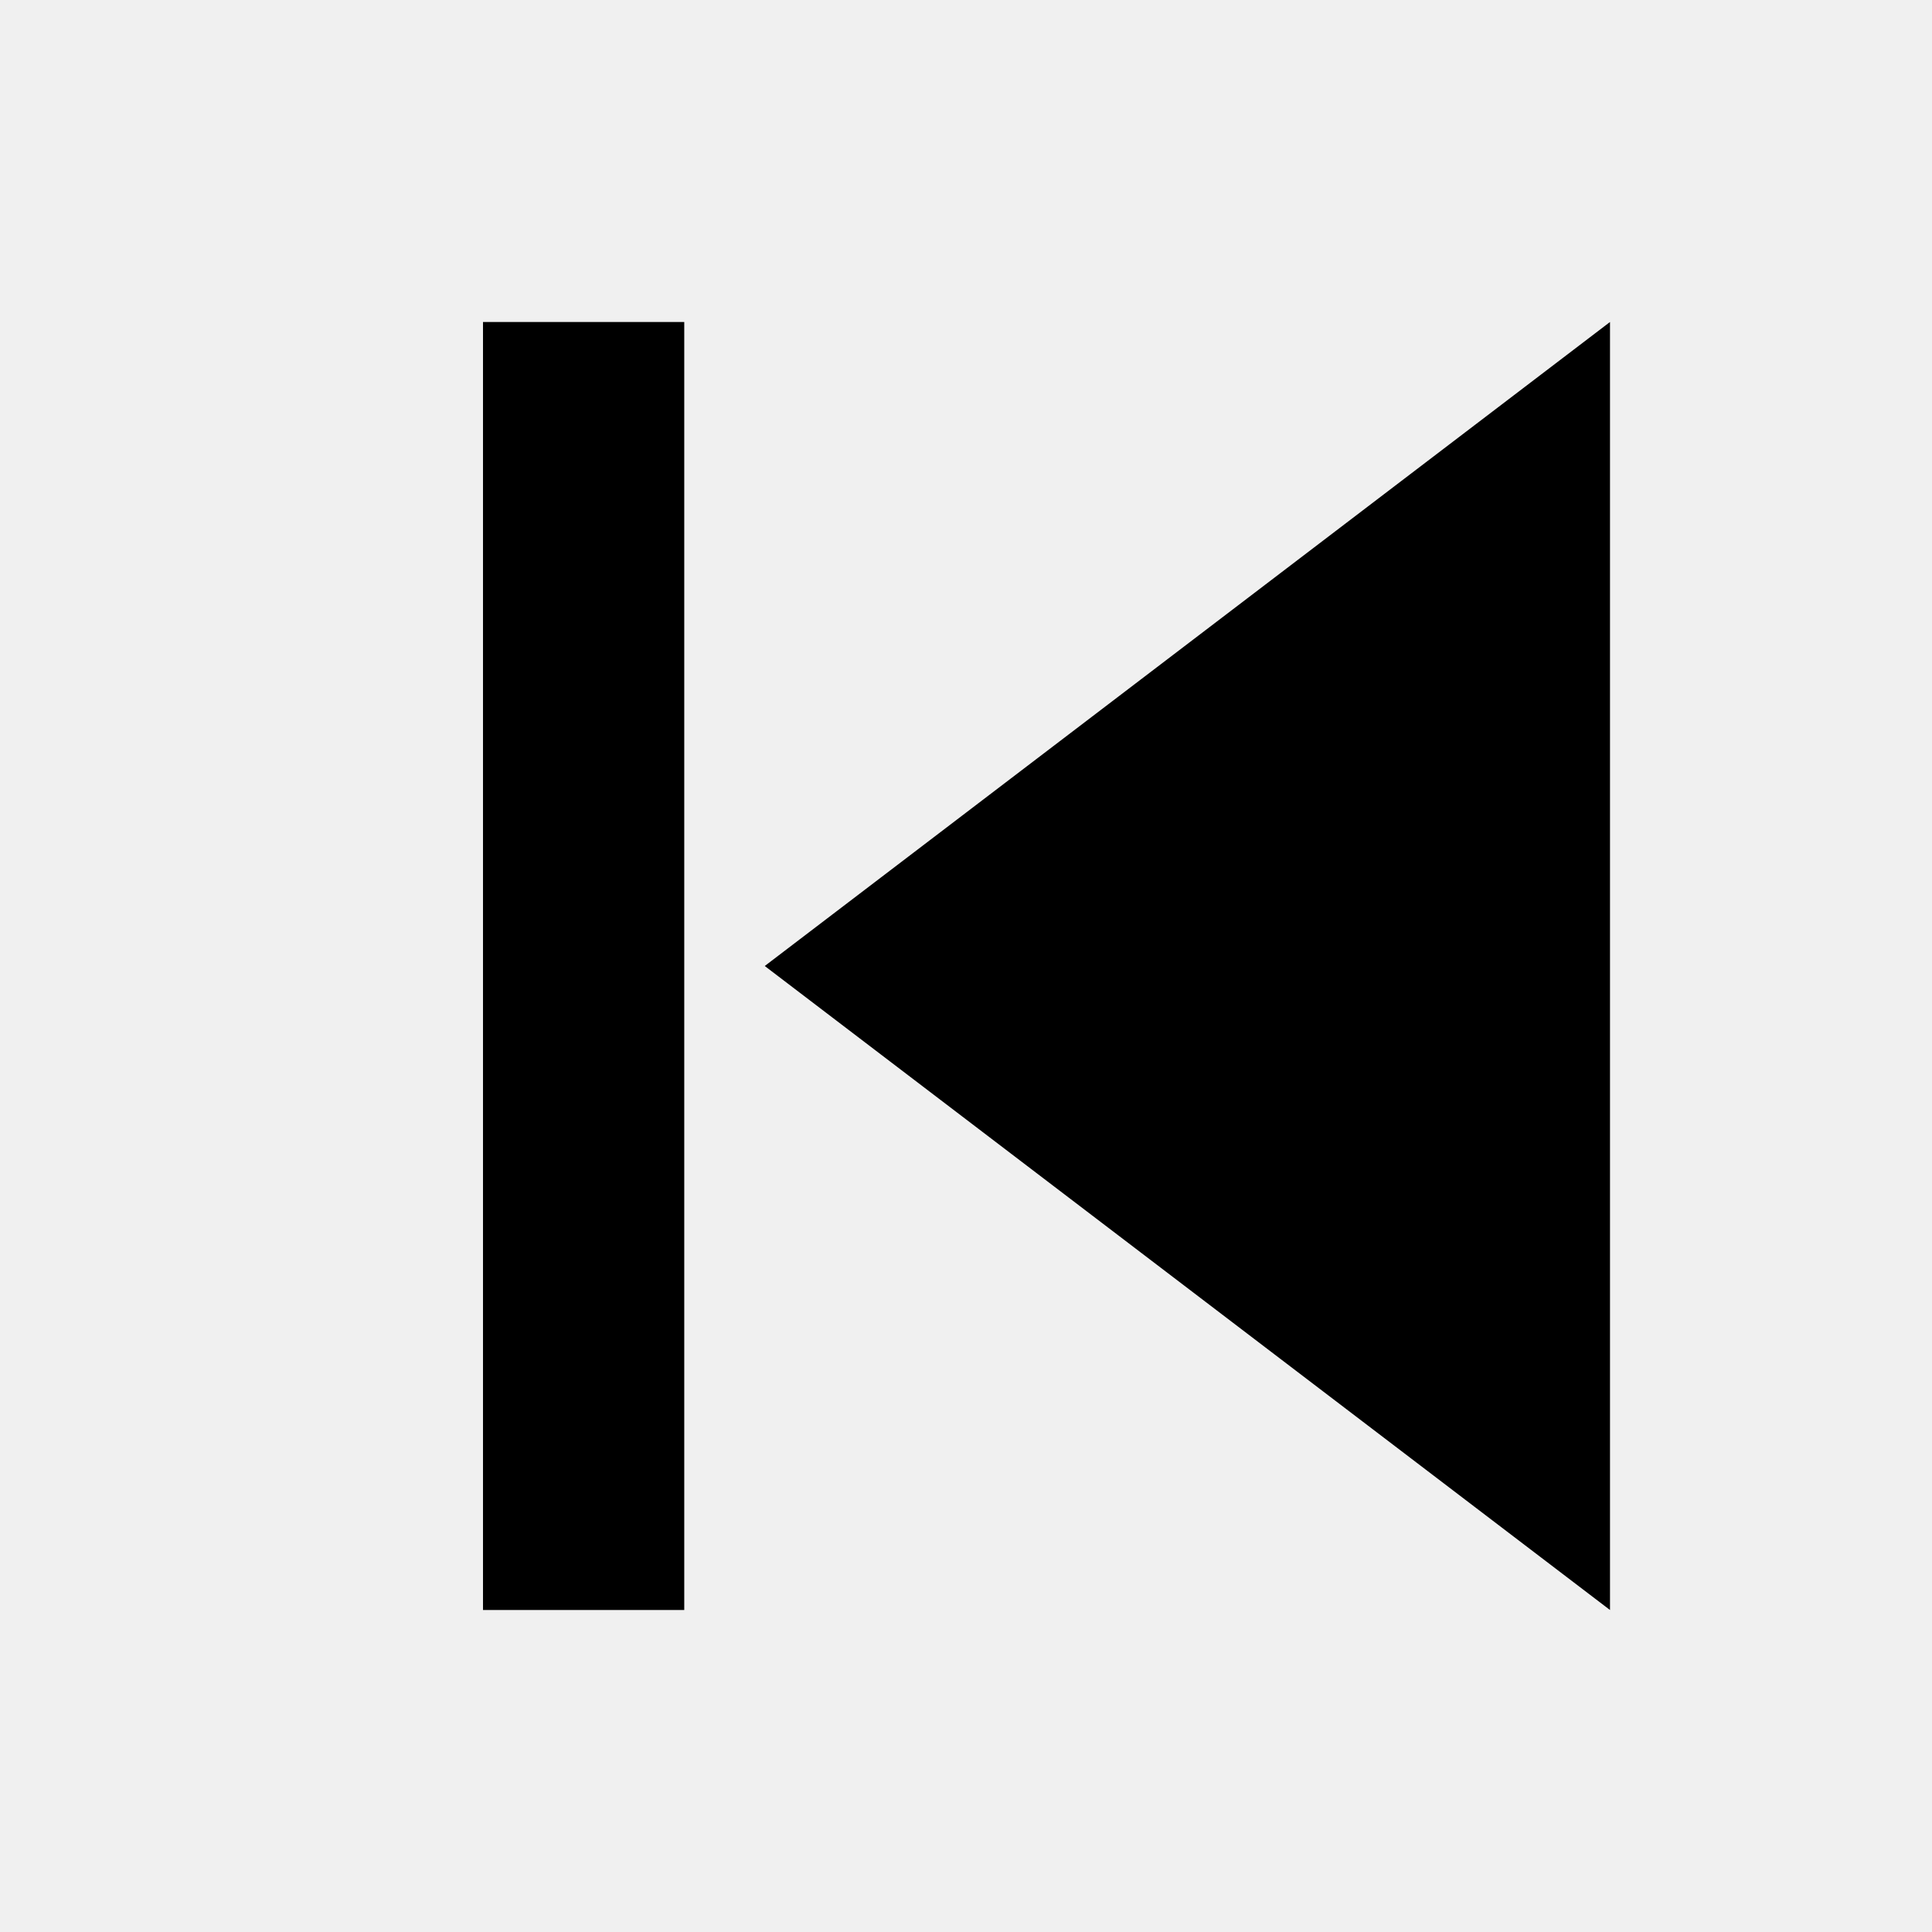
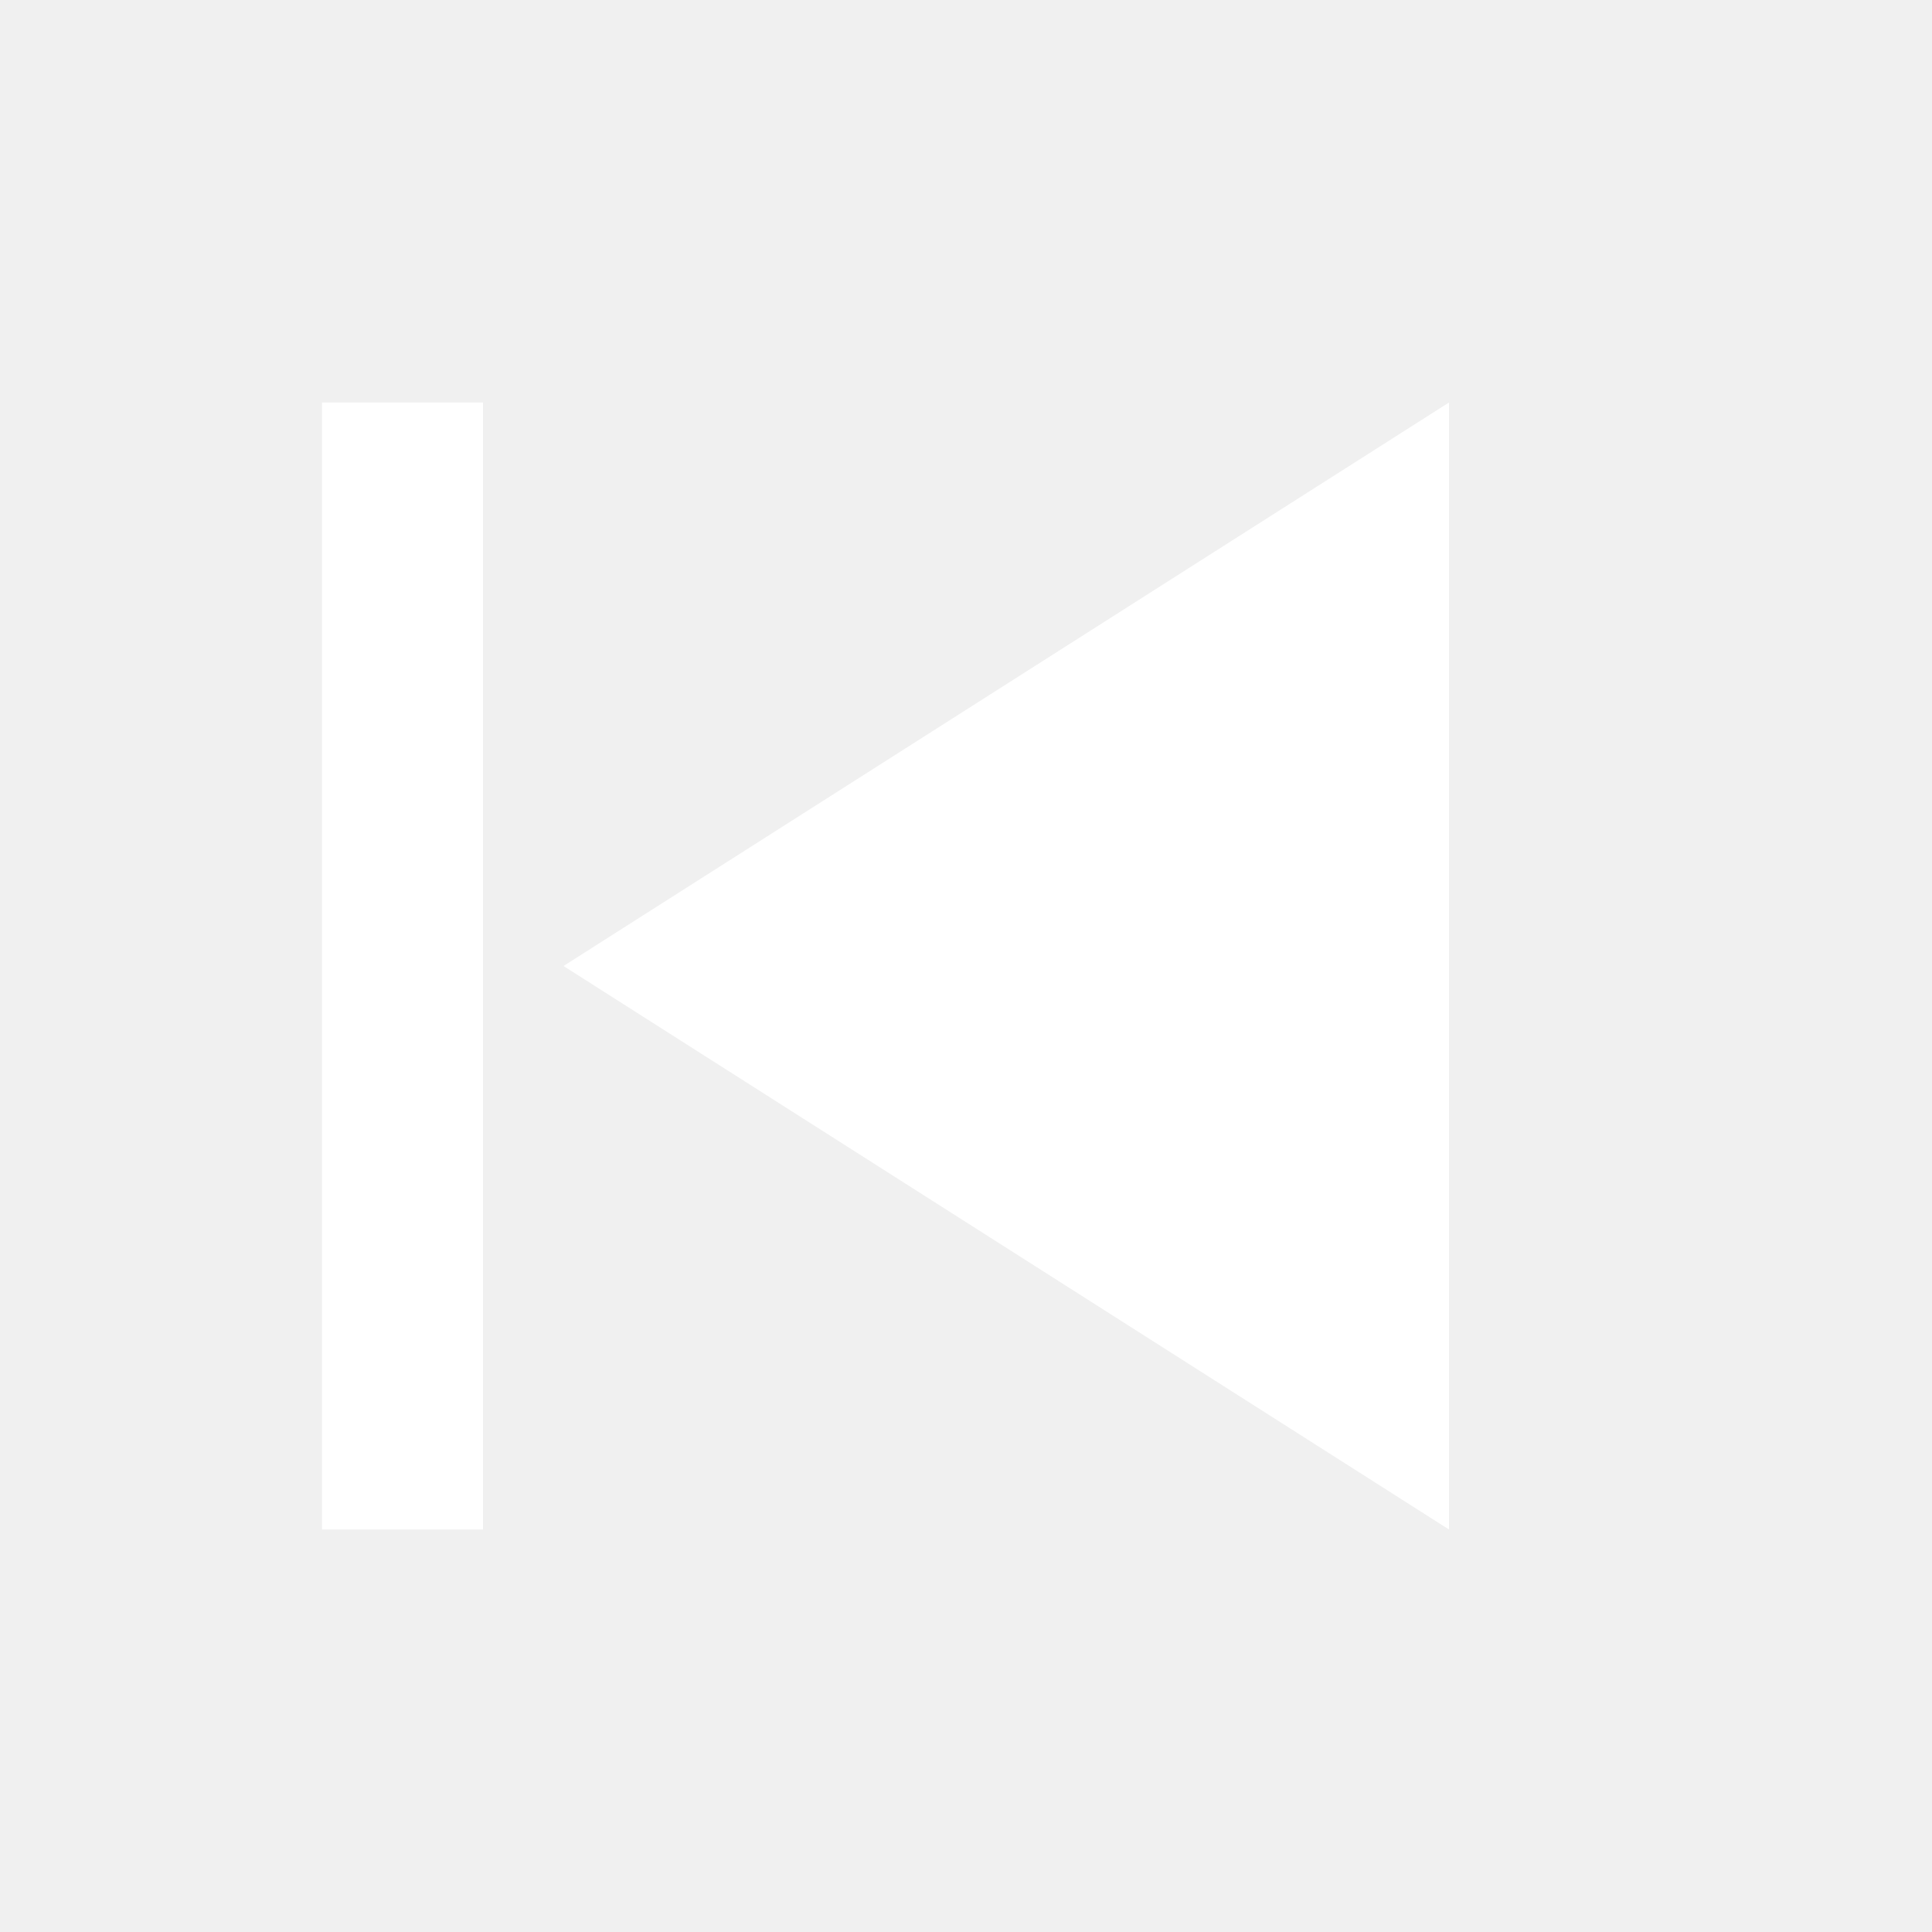
- <svg xmlns="http://www.w3.org/2000/svg" viewBox="0 0 24 24" fill="currentColor" stroke="none" stroke-width="0" stroke-linecap="square">
-   <path d="M6 4h2.5v16H6zM20 4v16L9.5 12z" />
+ <svg xmlns="http://www.w3.org/2000/svg" viewBox="0 0 24 24">
+   <path d="M18 5v14L7 12l11-7z" fill="#ffffff" />
+   <rect x="4" y="5" width="2" height="14" fill="#ffffff" />
</svg>
